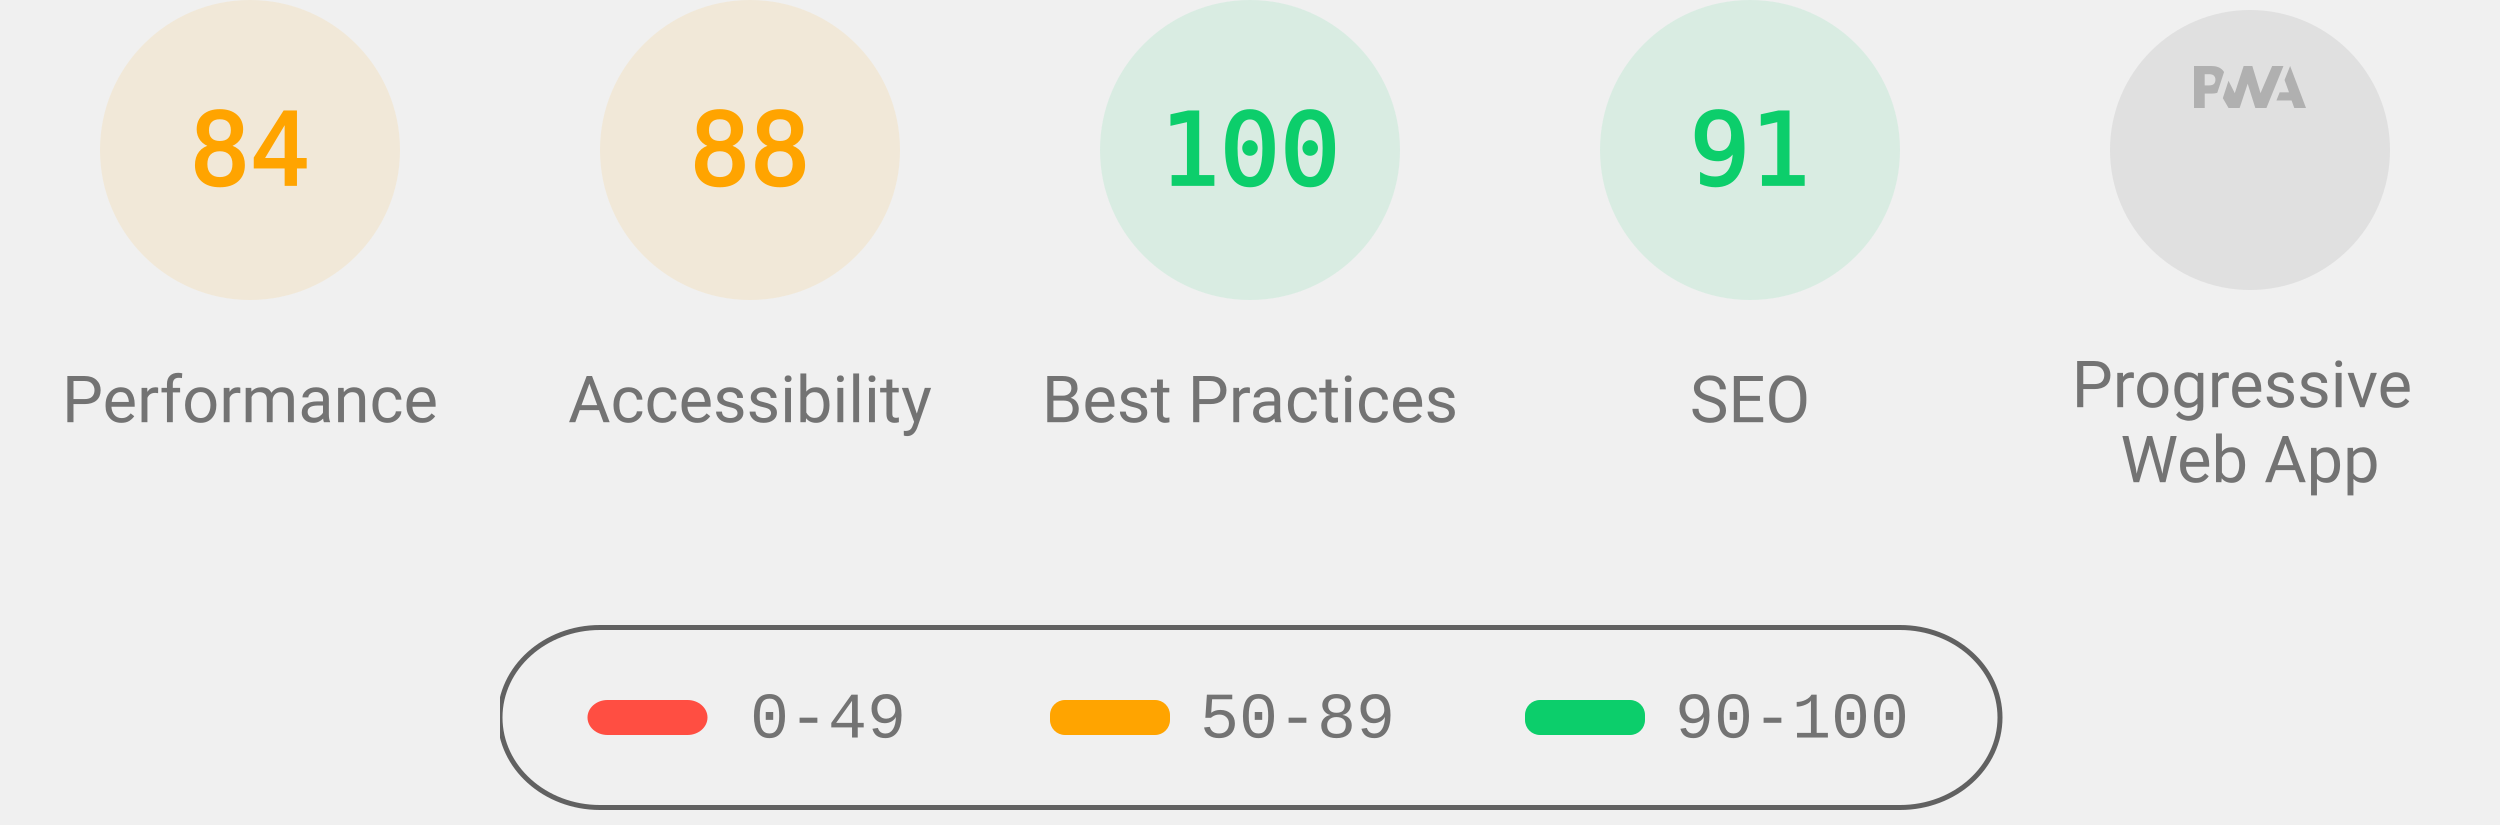
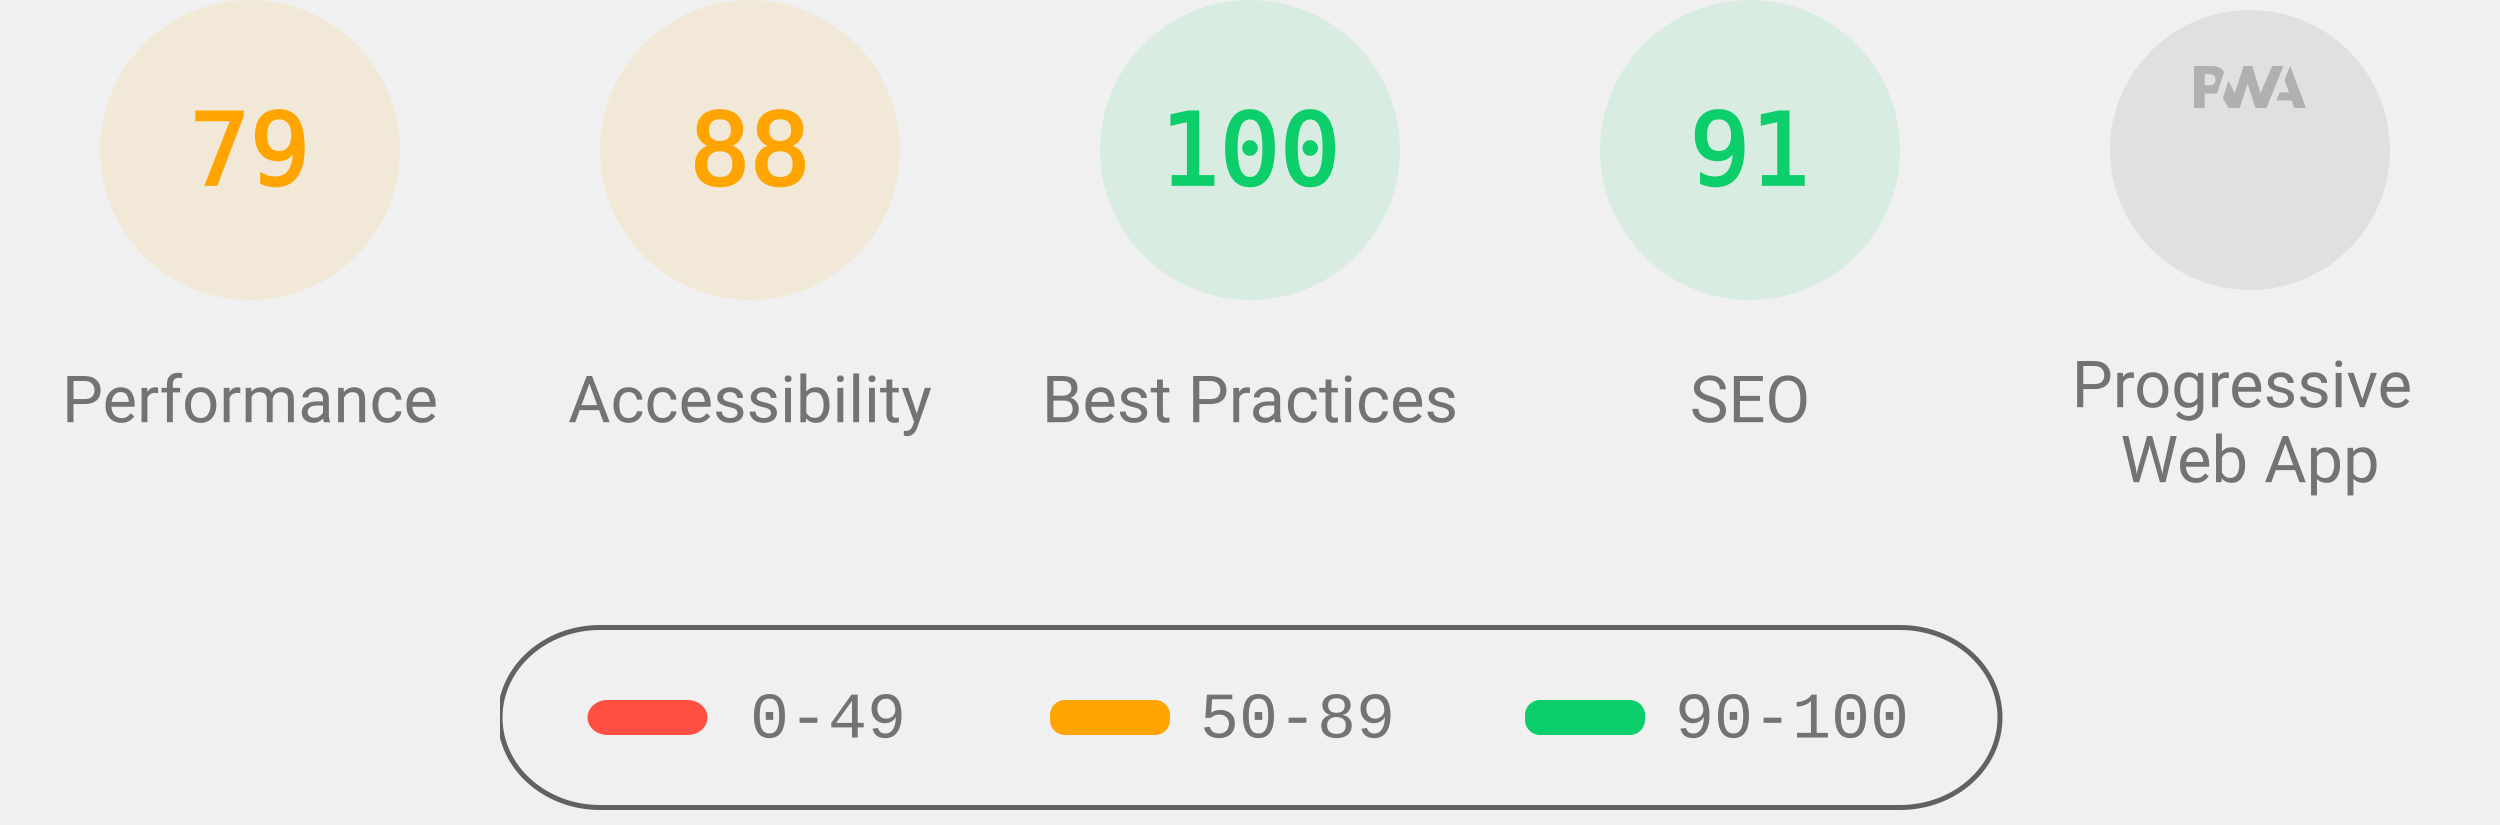
<svg xmlns="http://www.w3.org/2000/svg" class="theme--agnostic" fill="none" width="1000" height="330">
  <style>
			.gauge-base {
				opacity: 0.1
			}

			.gauge-arc {
				fill: none;
				animation-delay: 250ms;
				stroke-linecap: round;
				transform: rotate(-90deg);
				transform-origin: 100px 60px;
				animation: load-gauge 1s ease forwards
			}

			.guage-text {
				font-size: 40px;
				font-family: monospace;
				text-align: center
			}

			.guage-red {
				color: #ff4e42;
				fill: #ff4e42;
				stroke: #ff4e42
			}
			.guage-orange {
				color: #ffa400;
				fill: #ffa400;
				stroke: #ffa400
			}
			.guage-green {
				color: #0cce6b;
				fill: #0cce6b;
				stroke: #0cce6b
			}
			.theme--agnostic .guage-undefined {
				color: #5c5c5c;
				fill: #5c5c5c;
				stroke: #5c5c5c
			}
			.theme--light .guage-undefined {
				color: #1e1e1e;
				fill: #1e1e1e;
				stroke: #1e1e1e
			}
			.theme--dark .guage-undefined {
				color: #f5f5f5;
				fill: #f5f5f5;
				stroke: #f5f5f5
			}

			.guage-title {
				stroke: none;
				font-size: 26px;
				line-height: 26px;
				font-family: Roboto, Halvetica, Arial, sans-serif
			}
			.metric.guage-title {
				font-family: 'Courier New', Courier, monospace
			}
			.theme--agnostic .guage-title {
				color: #737373;
				fill: #737373
			}
			.theme--light .guage-title {
				color: #212121;
				fill: #212121
			}
			.theme--dark .guage-title {
				color: #f5f5f5;
				fill: #f5f5f5
			}

			@keyframes load-gauge {
				from {
					stroke-dasharray: 0 352.858
				}
			}
			.lh-gauge--pwa__disc {
				fill: #e0e0e0
			}
			.lh-gauge--pwa__logo {
				position: relative;
				fill: #b0b0b0
			}
			.lh-gauge--pwa__invisible {
				display: none
			}
			.lh-gauge--pwa__visible {
				display: inline
			}
			.guage-invisible {
				display: none
			}
			.lh-gauge--pwa__logo--primary-color {
				fill: #304ffe
			}
			.theme--agnostic .lh-gauge--pwa__logo--secondary-color {
				fill: #787878
			}
			.theme--light .lh-gauge--pwa__logo--secondary-color {
				fill: #3d3d3d
			}
			.theme--dark .lh-gauge--pwa__logo--secondary-color {
				fill: #d8b6b6
			}
			.theme--light #svg_2 {
				stroke: #00000022
			}
			.theme--agnostic #svg_2 {
				stroke: #616161
			}
			.theme--light #svg_2 {
				stroke: #00000022
			}
			.theme--dark #svg_2 {
				stroke: #f5f5f566
			}
		</style>
  <svg class="guage-div guage-perf guage-orange" viewBox="0 0 200 200" width="200" height="200" x="0" y="0">
    <circle class="gauge-base" r="56" cx="100" cy="60" stroke-width="8" />
-     <circle class="gauge-arc guage-arc-1" r="56" cx="100" cy="60" stroke-width="8" style="stroke-dasharray: 295.561, 351.858;" />
-     <text class="guage-text" x="100px" y="60px" alignment-baseline="central" dominant-baseline="central" text-anchor="middle">84</text>
+     <circle class="gauge-arc guage-arc-1" r="56" cx="100" cy="60" stroke-width="8" style="stroke-dasharray: 277.968, 351.858;" />
+     <text class="guage-text" x="100px" y="60px" alignment-baseline="central" dominant-baseline="central" text-anchor="middle">79</text>
    <text class="guage-title" x="100px" y="160px" alignment-baseline="central" dominant-baseline="central" text-anchor="middle">Performance</text>
  </svg>,<svg class="guage-div guage-perf guage-orange" viewBox="0 0 200 200" width="200" height="200" x="200" y="0">
    <circle class="gauge-base" r="56" cx="100" cy="60" stroke-width="8" />
    <circle class="gauge-arc guage-arc-1" r="56" cx="100" cy="60" stroke-width="8" style="stroke-dasharray: 309.635, 351.858;" />
    <text class="guage-text" x="100px" y="60px" alignment-baseline="central" dominant-baseline="central" text-anchor="middle">88</text>
    <text class="guage-title" x="100px" y="160px" alignment-baseline="central" dominant-baseline="central" text-anchor="middle">Accessibility</text>
  </svg>,<svg class="guage-div guage-perf guage-green" viewBox="0 0 200 200" width="200" height="200" x="400" y="0">
    <circle class="gauge-base" r="56" cx="100" cy="60" stroke-width="8" />
    <circle class="gauge-arc guage-arc-1" r="56" cx="100" cy="60" stroke-width="8" style="stroke-dasharray: 351.858, 351.858;" />
    <text class="guage-text" x="100px" y="60px" alignment-baseline="central" dominant-baseline="central" text-anchor="middle">100</text>
    <text class="guage-title" x="100px" y="160px" alignment-baseline="central" dominant-baseline="central" text-anchor="middle">Best Practices</text>
  </svg>,<svg class="guage-div guage-perf guage-green" viewBox="0 0 200 200" width="200" height="200" x="600" y="0">
    <circle class="gauge-base" r="56" cx="100" cy="60" stroke-width="8" />
    <circle class="gauge-arc guage-arc-1" r="56" cx="100" cy="60" stroke-width="8" style="stroke-dasharray: 320.191, 351.858;" />
    <text class="guage-text" x="100px" y="60px" alignment-baseline="central" dominant-baseline="central" text-anchor="middle">91</text>
    <text class="guage-title" x="100px" y="160px" alignment-baseline="central" dominant-baseline="central" text-anchor="middle">SEO</text>
  </svg>,<svg class="guage-div guage-pwa" viewBox="0 0 200 200" width="200" height="200" x="800" y="0">
    <svg viewBox="0 0 60 60" width="112" height="112" x="44" y="4">
      <defs>
        <linearGradient id="lh-gauge--pwa__check-circle__gradient-0" x1="50%" y1="0%" x2="50%" y2="100%">
          <stop stop-color="#00C852" offset="0%" />
          <stop stop-color="#009688" offset="100%" />
        </linearGradient>
        <linearGradient id="lh-gauge--pwa__installable__shadow-gradient-0" x1="76.056%" x2="24.111%" y1="82.995%" y2="24.735%">
          <stop stop-color="#A5D6A7" offset="0%" />
          <stop stop-color="#80CBC4" offset="100%" />
        </linearGradient>
        <linearGradient id="lh-gauge--pwa__fast-reliable__shadow-gradient-0" x1="76.056%" y1="82.995%" x2="25.678%" y2="26.493%">
          <stop stop-color="#64B5F6" offset="0%" />
          <stop stop-color="#2979FF" offset="100%" />
        </linearGradient>
        <g id="lh-gauge--pwa__fast-reliable-badge-0">
          <circle fill="#FFFFFF" cx="10" cy="10" r="10" />
          <path fill="#304FFE" d="M10 3.58l5.25 2.34v3.5c0 3.23-2.24 6.26-5.25 7-3.01-.74-5.25-3.77-5.25-7v-3.5L10 3.58zm-.47 10.74l2.76-4.83.03-.07c.04-.08 0-.24-.22-.24h-1.64l.47-3.26h-.47l-2.7 4.77c-.02.01.05-.1-.04.05-.09.16-.1.31.18.31h1.63l-.47 3.27h.47z" />
        </g>
        <g id="lh-gauge--pwa__installable-badge-0">
          <circle fill="#FFFFFF" cx="10" cy="10" r="10" />
          <path fill="#009688" d="M10 4.167A5.835 5.835 0 0 0 4.167 10 5.835 5.835 0 0 0 10 15.833 5.835 5.835 0 0 0 15.833 10 5.835 5.835 0 0 0 10 4.167zm2.917 6.416h-2.334v2.334H9.417v-2.334H7.083V9.417h2.334V7.083h1.166v2.334h2.334v1.166z" />
        </g>
      </defs>
      <g stroke="none" fill-rule="nonzero">
        <circle class="lh-gauge--pwa__disc" cx="30" cy="30" r="30" />
        <g class="lh-gauge--pwa__logo">
          <path d="M35.66 19.39l.7-1.75h2L37.4 15 38.6 12l3.4 9h-2.51l-.58-1.61z" />
          <path d="M33.52 21l3.65-9h-2.42l-2.5 5.82L30.5 12h-1.86l-1.9 5.82-1.35-2.65-1.21 3.72L25.4 21h2.38l1.72-5.2 1.64 5.2z" />
          <path fill-rule="nonzero" d="M20.3 17.91h1.48c.45 0 .85-.05 1.2-.15l.39-1.18 1.07-3.3a2.64 2.64 0 0 0-.28-.37c-.55-.6-1.36-.91-2.42-.91H18v9h2.3V17.9zm1.96-3.84c.22.22.33.5.33.87 0 .36-.1.65-.29.87-.2.23-.59.35-1.15.35h-.86v-2.41h.87c.52 0 .89.1 1.1.32z" />
        </g>
        <rect class="lh-gauge--pwa__component lh-gauge--pwa__na-line lh-gauge--pwa__invisible" fill="#FFFFFF" x="20" y="32" width="20" height="4" rx="2" />
        <g class="lh-gauge--pwa__component lh-gauge--pwa__fast-reliable-badge lh-gauge--pwa__invisible" transform="translate(20, 29)">
          <path fill="url(#lh-gauge--pwa__fast-reliable__shadow-gradient-0)" d="M33.63 19.49A30 30 0 0 1 16.2 30.36L3 17.14 17.14 3l16.49 16.49z" />
          <use href="#lh-gauge--pwa__fast-reliable-badge-0" />
        </g>
        <g class="lh-gauge--pwa__component lh-gauge--pwa__installable-badge lh-gauge--pwa__invisible" transform="translate(20, 29)">
          <path fill="url(#lh-gauge--pwa__installable__shadow-gradient-0)" d="M33.629 19.487c-4.272 5.453-10.391 9.39-17.415 10.869L3 17.142 17.142 3 33.63 19.487z" />
          <use href="#lh-gauge--pwa__installable-badge-0" />
        </g>
        <g class="lh-gauge--pwa__component lh-gauge--pwa__fast-reliable-installable-badges lh-gauge--pwa__invisible">
          <g transform="translate(8, 29)">
            <path fill="url(#lh-gauge--pwa__fast-reliable__shadow-gradient-0)" d="M16.321 30.463L3 17.143 17.142 3l22.365 22.365A29.864 29.864 0 0 1 22 31c-1.942 0-3.84-.184-5.679-.537z" />
            <use href="#lh-gauge--pwa__fast-reliable-badge-0" />
          </g>
          <g transform="translate(32, 29)">
            <path fill="url(#lh-gauge--pwa__installable__shadow-gradient-0)" d="M25.982 11.84a30.107 30.107 0 0 1-13.08 15.203L3 17.143 17.142 3l8.84 8.84z" />
            <use href="#lh-gauge--pwa__installable-badge-0" />
          </g>
        </g>
        <g class="lh-gauge--pwa__component lh-gauge--pwa__check-circle lh-gauge--pwa__invisible" transform="translate(18, 28)">
          <circle fill="#FFFFFF" cx="12" cy="12" r="12" />
          <path fill="url(#lh-gauge--pwa__check-circle__gradient-0)" d="M12 2a10 10 0 1 0 0 20 10 10 0 0 0 0-20zm-2 15l-5-5 1.41-1.41L10 14.17l7.59-7.59L19 8l-9 9z" />
        </g>
      </g>
    </svg>
    <text class="guage-title" y="160px" alignment-baseline="central" dominant-baseline="central" text-anchor="middle">
      <tspan x="100px" dy="-6px">Progressive</tspan>
      <tspan x="100px" dy="30px">Web App</tspan>
    </text>
  </svg>
  <svg width="604" height="76" x="200" y="250">
    <g>
      <rect fill="none" id="canvas_background" height="80" width="604" y="-1" x="-1" />
      <g display="none" overflow="visible" y="0" x="0" height="100%" width="100%" id="canvasGrid">
        <rect fill="url(#gridpattern)" stroke-width="0" y="0" x="0" height="100%" width="100%" />
      </g>
    </g>
    <g>
      <rect fill-opacity="0" stroke-width="2" rx="40" id="svg_2" height="72" width="600" y="1" x="0" fill="#000000" />
      <rect stroke="#000" rx="8" id="svg_3" height="14" width="48" y="30" x="35" stroke-opacity="null" stroke-width="0" fill="#ff4e42" />
      <rect stroke="#000" rx="6" id="svg_4" height="14" width="48" y="30" x="220" stroke-opacity="null" stroke-width="0" fill="#ffa400" />
      <rect stroke="#000" rx="6" id="svg_5" height="14" width="48" y="30" x="410" stroke-opacity="null" stroke-width="0" fill="#0cce6b" />
      <text class="metric guage-title" xml:space="preserve" text-anchor="start" font-size="26" id="svg_6" y="45" x="100" stroke-opacity="null" stroke-width="0" stroke="#000">0-49</text>
      <text class="metric guage-title" xml:space="preserve" text-anchor="start" font-size="26" id="svg_7" y="45" x="280" stroke-opacity="null" stroke-width="0" stroke="#000">50-89</text>
      <text class="metric guage-title" xml:space="preserve" text-anchor="start" font-size="26" id="svg_8" y="45" x="470" stroke-opacity="null" stroke-width="0" stroke="#000">90-100</text>
    </g>
  </svg>
</svg>
